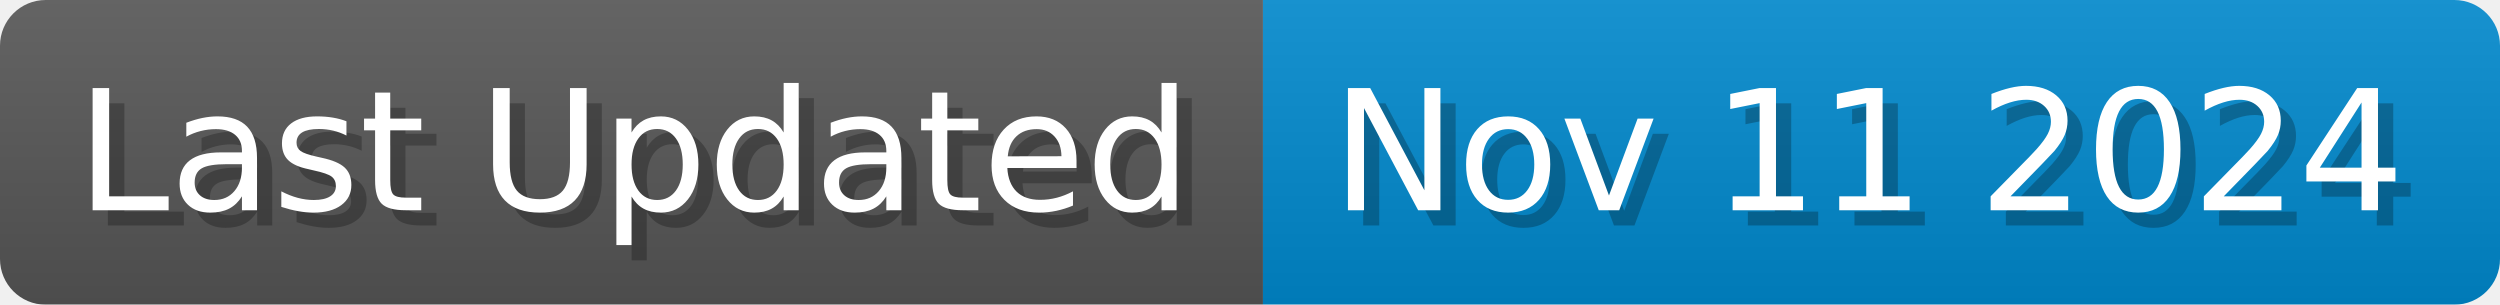
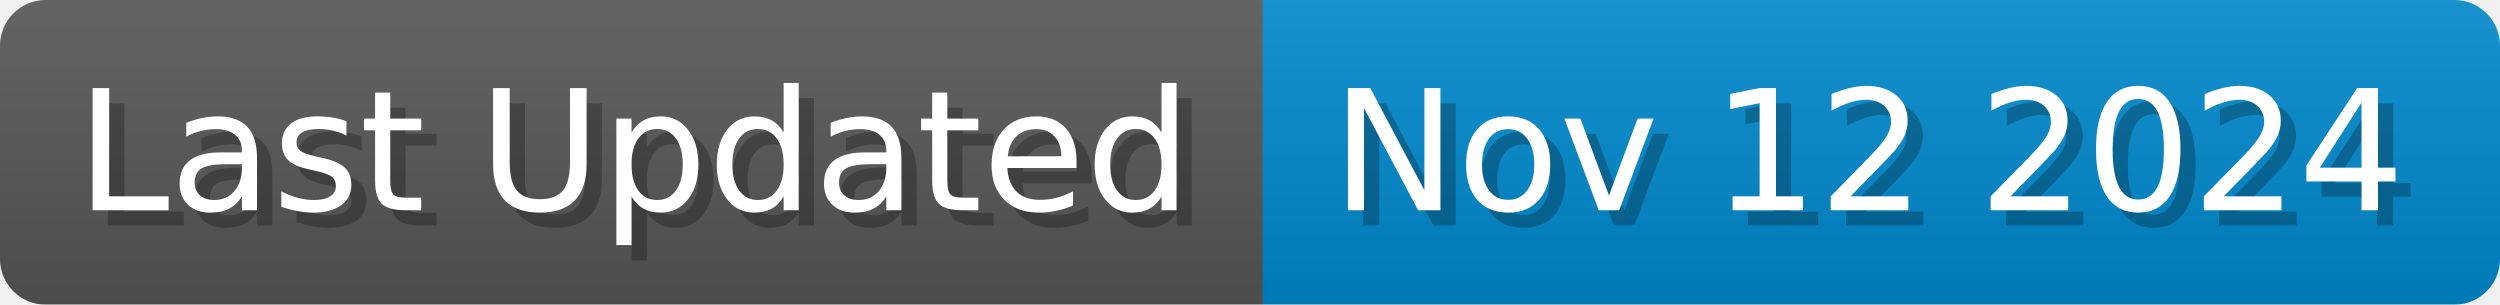
<svg xmlns="http://www.w3.org/2000/svg" width="164.1" height="20" viewBox="0 0 1641 200">
  <linearGradient id="a" x2="0" y2="100%">
    <stop offset="0" stop-opacity=".1" stop-color="#EEE" />
    <stop offset="1" stop-opacity=".1" />
  </linearGradient>
  <mask id="m">
    <rect width="1641" height="200" rx="30" fill="#FFF" />
  </mask>
  <g mask="url(#m)">
    <rect width="829" height="200" fill="#555" />
    <rect width="812" height="200" fill="#08C" x="829" />
    <rect width="1641" height="200" fill="url(#a)" />
  </g>
  <g fill="#fff" text-anchor="start" font-family="Verdana,DejaVu Sans,sans-serif" font-size="110">
    <text x="60" y="148" textLength="729" fill="#000" opacity="0.25">Last Updated</text>
    <text x="50" y="138" textLength="729">Last Updated</text>
-     <text x="884" y="148" textLength="712" fill="#000" opacity="0.25">Nov 11 2024</text>
-     <text x="874" y="138" textLength="712">Nov 11 2024</text>
+     <text x="884" y="148" textLength="712" fill="#000" opacity="0.25">Nov 12 2024</text>
+     <text x="874" y="138" textLength="712">Nov 12 2024</text>
  </g>
</svg>
